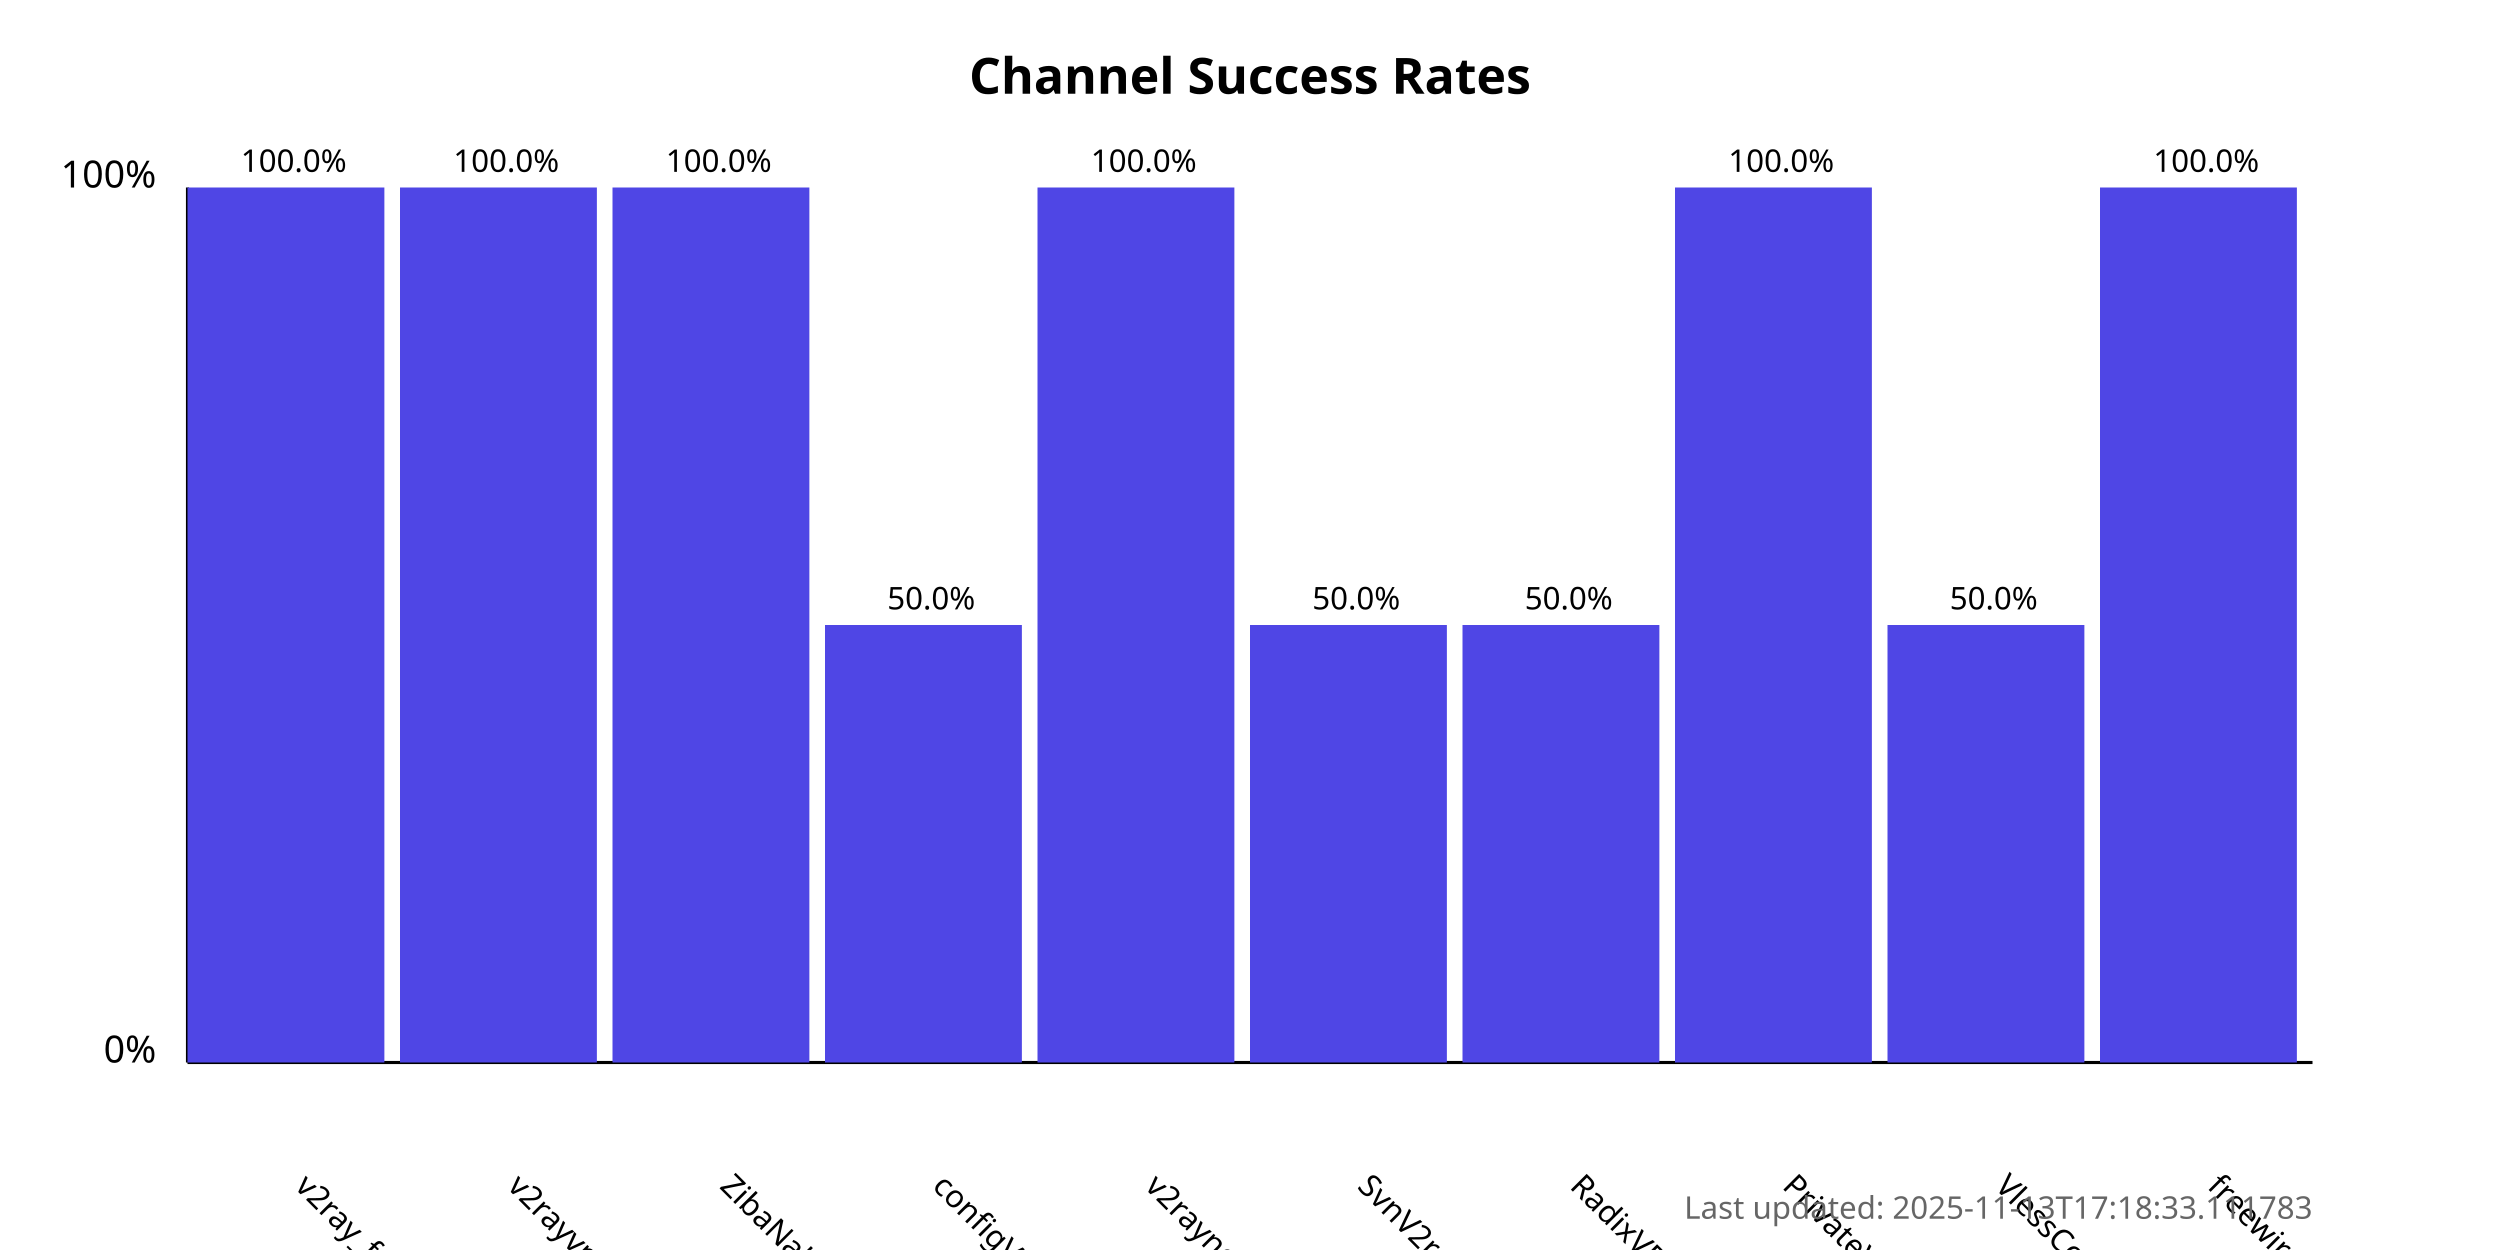
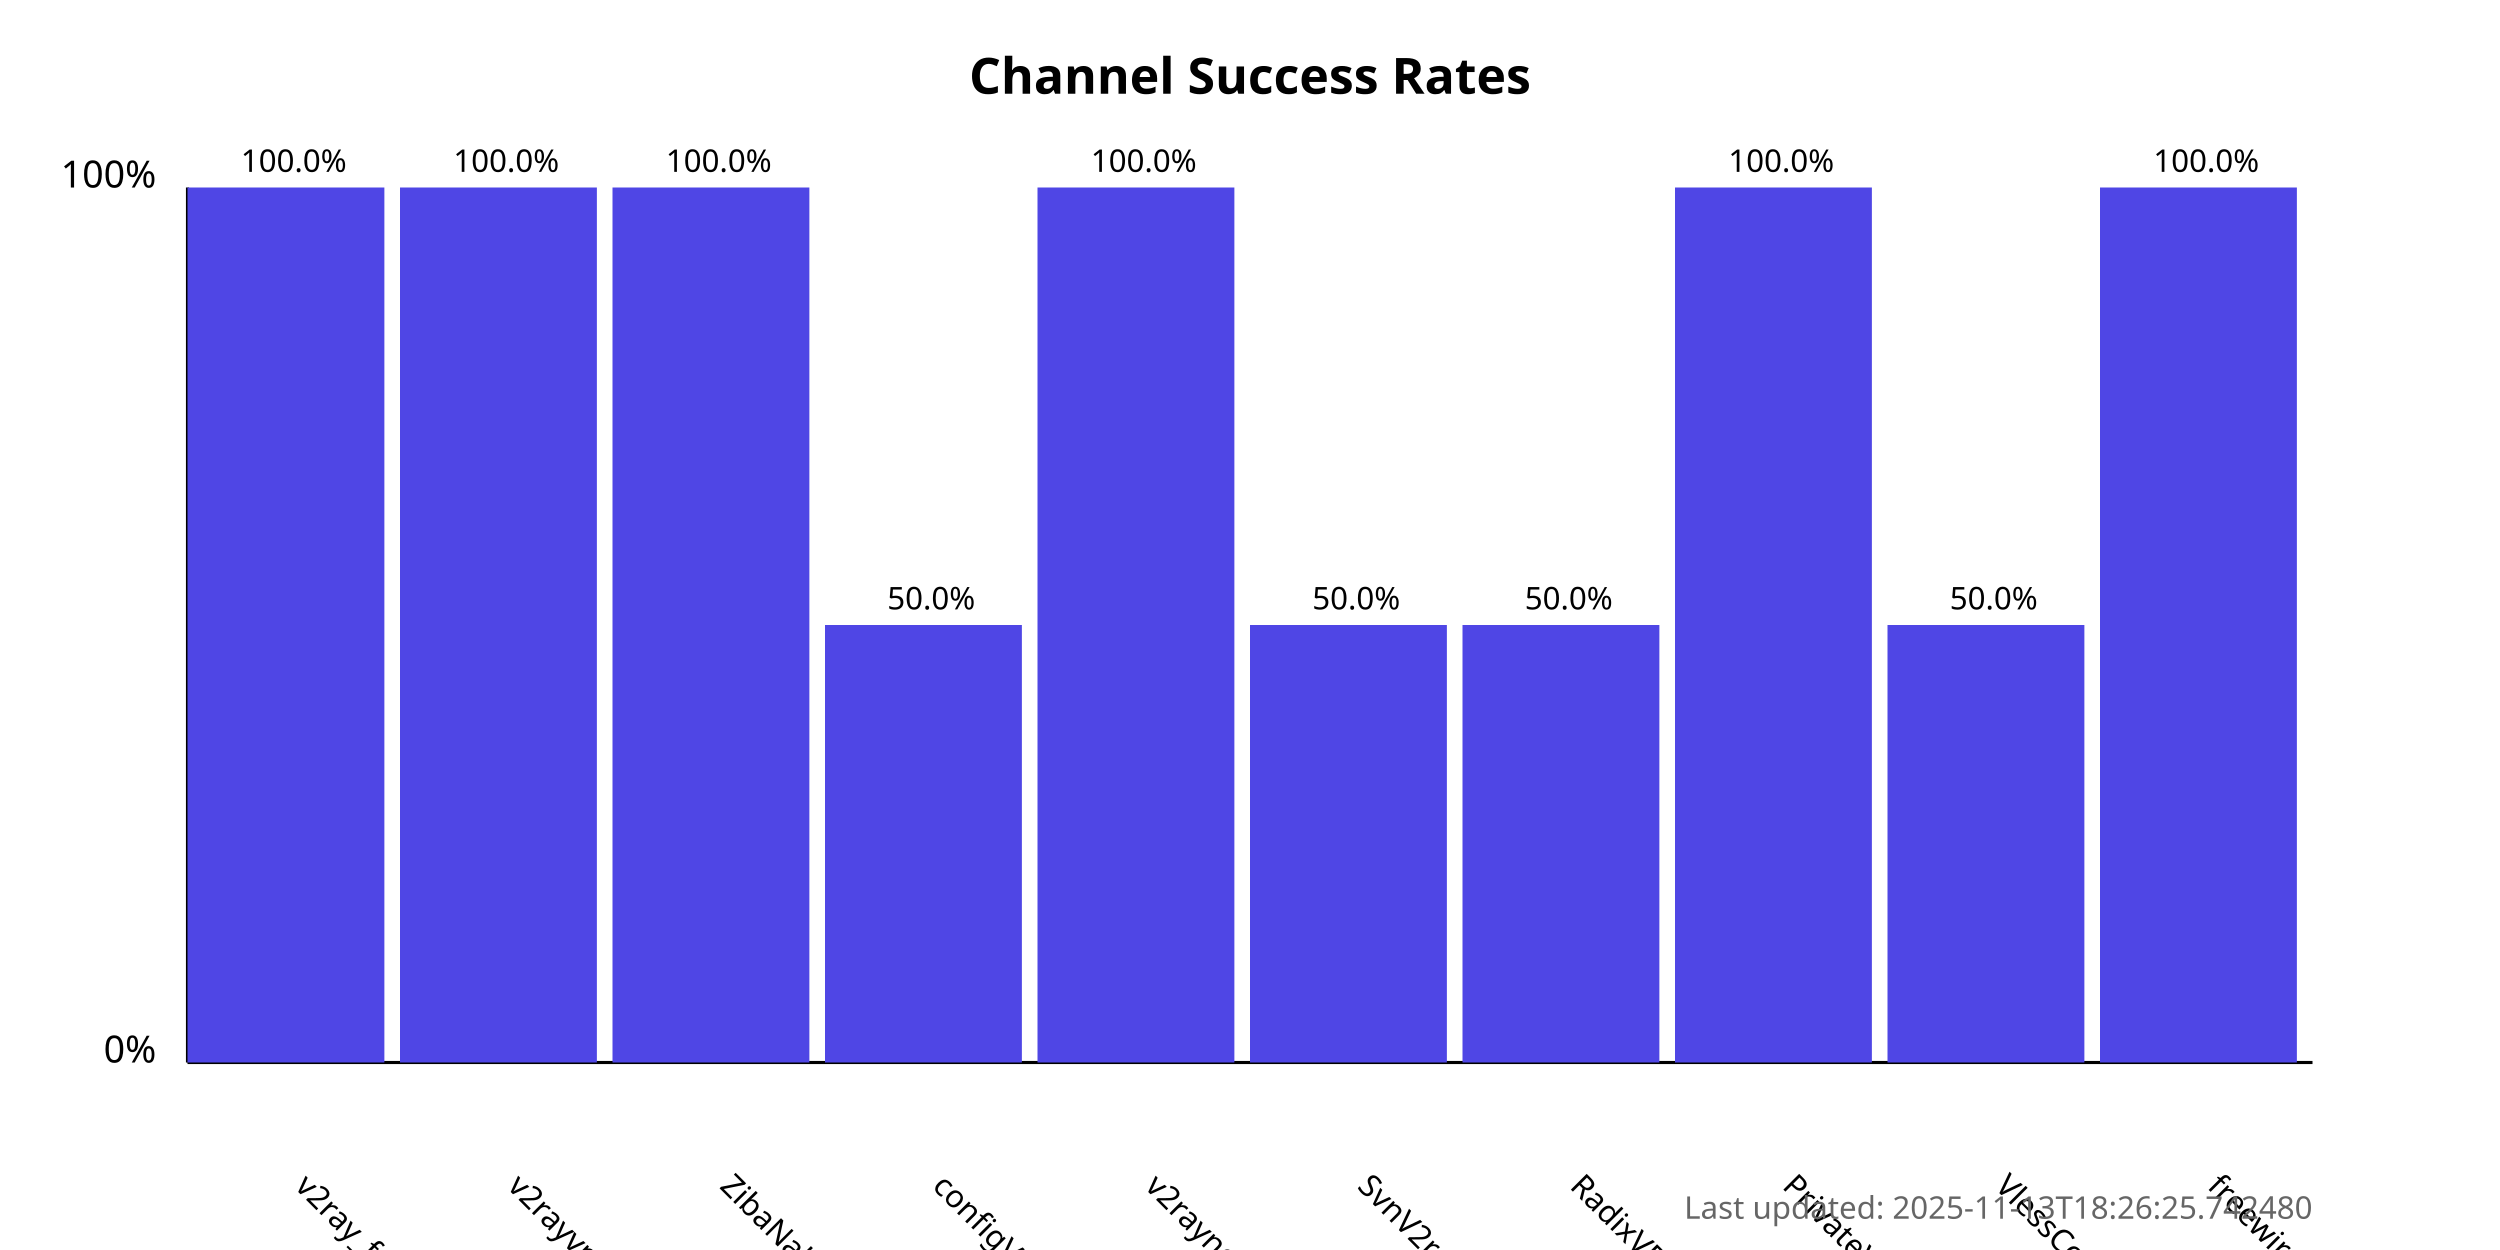
<svg xmlns="http://www.w3.org/2000/svg" width="800" height="400">
  <style>
            .chart-title { font: bold 16px sans-serif; }
            .axis-label { font: 12px sans-serif; }
            .tick-label { font: 10px sans-serif; }
            .bar { fill: #4f46e5; }
            .bar:hover { fill: #6366f1; }
            .timestamp { font: 10px sans-serif; fill: #666; }
        </style>
  <text x="400.0" y="30" text-anchor="middle" class="chart-title">
            Channel Success Rates
        </text>
  <line x1="60" y1="340" x2="60" y2="60" stroke="black" stroke-width="1" />
  <line x1="60" y1="340" x2="740" y2="340" stroke="black" stroke-width="1" />
  <text x="50" y="340" text-anchor="end" class="axis-label">0%</text>
  <text x="50" y="60" text-anchor="end" class="axis-label">100%</text>
  <g>
    <rect x="60" y="60.0" width="63.0" height="280.0" class="bar" />
    <text x="94.0" y="380" transform="rotate(45, 94.0, 380)" text-anchor="start" class="tick-label">
                v2ray_free_conf
            </text>
    <text x="94.0" y="55.0" text-anchor="middle" class="tick-label">
                100.0%
            </text>
  </g>
  <g>
    <rect x="128.0" y="60.0" width="63.0" height="280.0" class="bar" />
    <text x="162.0" y="380" transform="rotate(45, 162.0, 380)" text-anchor="start" class="tick-label">
                v2rayvpno
            </text>
    <text x="162.0" y="55.0" text-anchor="middle" class="tick-label">
                100.0%
            </text>
  </g>
  <g>
    <rect x="196.0" y="60.0" width="63.0" height="280.0" class="bar" />
    <text x="230.0" y="380" transform="rotate(45, 230.0, 380)" text-anchor="start" class="tick-label">
                ZibaNabz
            </text>
    <text x="230.0" y="55.0" text-anchor="middle" class="tick-label">
                100.0%
            </text>
  </g>
  <g>
    <rect x="264.0" y="200.0" width="63.0" height="140.0" class="bar" />
    <text x="298.0" y="380" transform="rotate(45, 298.0, 380)" text-anchor="start" class="tick-label">
                configV2rayForFree
            </text>
    <text x="298.0" y="195.0" text-anchor="middle" class="tick-label">
                50.0%
            </text>
  </g>
  <g>
    <rect x="332.0" y="60.0" width="63.0" height="280.0" class="bar" />
    <text x="366.0" y="380" transform="rotate(45, 366.0, 380)" text-anchor="start" class="tick-label">
                v2rayngvpn
            </text>
    <text x="366.0" y="55.0" text-anchor="middle" class="tick-label">
                100.0%
            </text>
  </g>
  <g>
    <rect x="400.0" y="200.0" width="63.0" height="140.0" class="bar" />
    <text x="434.0" y="380" transform="rotate(45, 434.0, 380)" text-anchor="start" class="tick-label">
                SvnV2ray
            </text>
    <text x="434.0" y="195.0" text-anchor="middle" class="tick-label">
                50.0%
            </text>
  </g>
  <g>
    <rect x="468.0" y="200.0" width="63.0" height="140.0" class="bar" />
    <text x="502.0" y="380" transform="rotate(45, 502.0, 380)" text-anchor="start" class="tick-label">
                RadixVPN
            </text>
    <text x="502.0" y="195.0" text-anchor="middle" class="tick-label">
                50.0%
            </text>
  </g>
  <g>
    <rect x="536.0" y="60.0" width="63.0" height="280.0" class="bar" />
    <text x="570.0" y="380" transform="rotate(45, 570.0, 380)" text-anchor="start" class="tick-label">
                PrivateVPNs
            </text>
    <text x="570.0" y="55.0" text-anchor="middle" class="tick-label">
                100.0%
            </text>
  </g>
  <g>
    <rect x="604.0" y="200.0" width="63.0" height="140.0" class="bar" />
    <text x="638.0" y="380" transform="rotate(45, 638.0, 380)" text-anchor="start" class="tick-label">
                VlessConfig
            </text>
    <text x="638.0" y="195.0" text-anchor="middle" class="tick-label">
                50.0%
            </text>
  </g>
  <g>
    <rect x="672.0" y="60.0" width="63.0" height="280.0" class="bar" />
    <text x="706.0" y="380" transform="rotate(45, 706.0, 380)" text-anchor="start" class="tick-label">
                freewireguard
            </text>
    <text x="706.0" y="55.0" text-anchor="middle" class="tick-label">
                100.0%
            </text>
  </g>
  <text x="740" y="390" text-anchor="end" class="timestamp">
-             Last updated: 2025-11-13T17:18:33.111783
+             Last updated: 2025-11-13T18:26:25.742480
        </text>
</svg>
